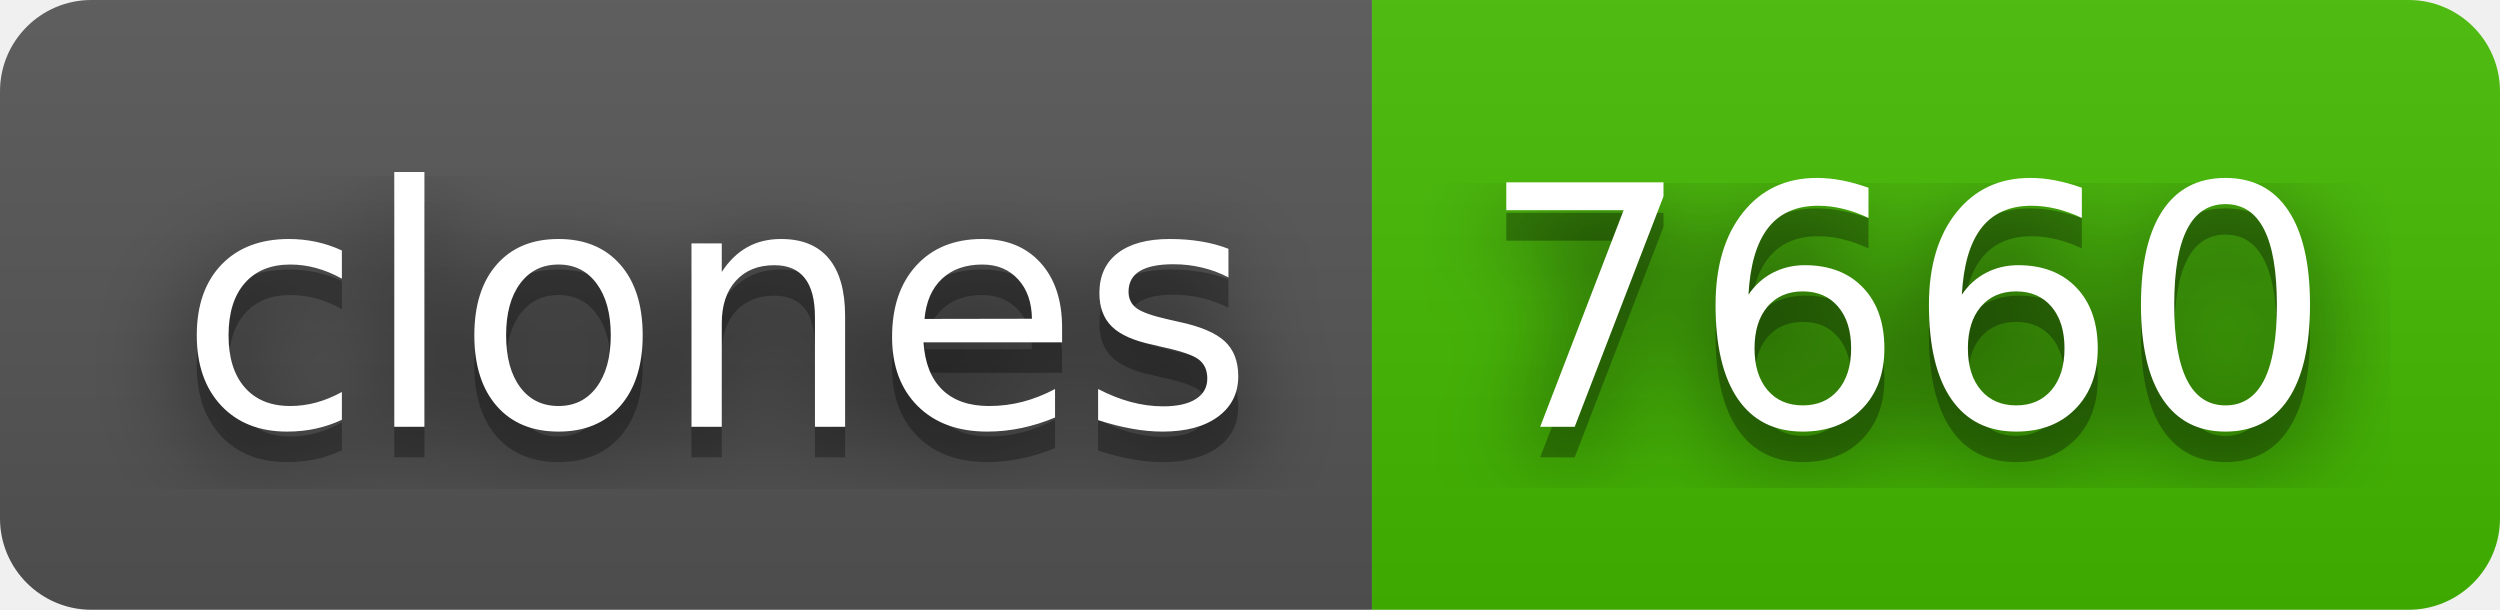
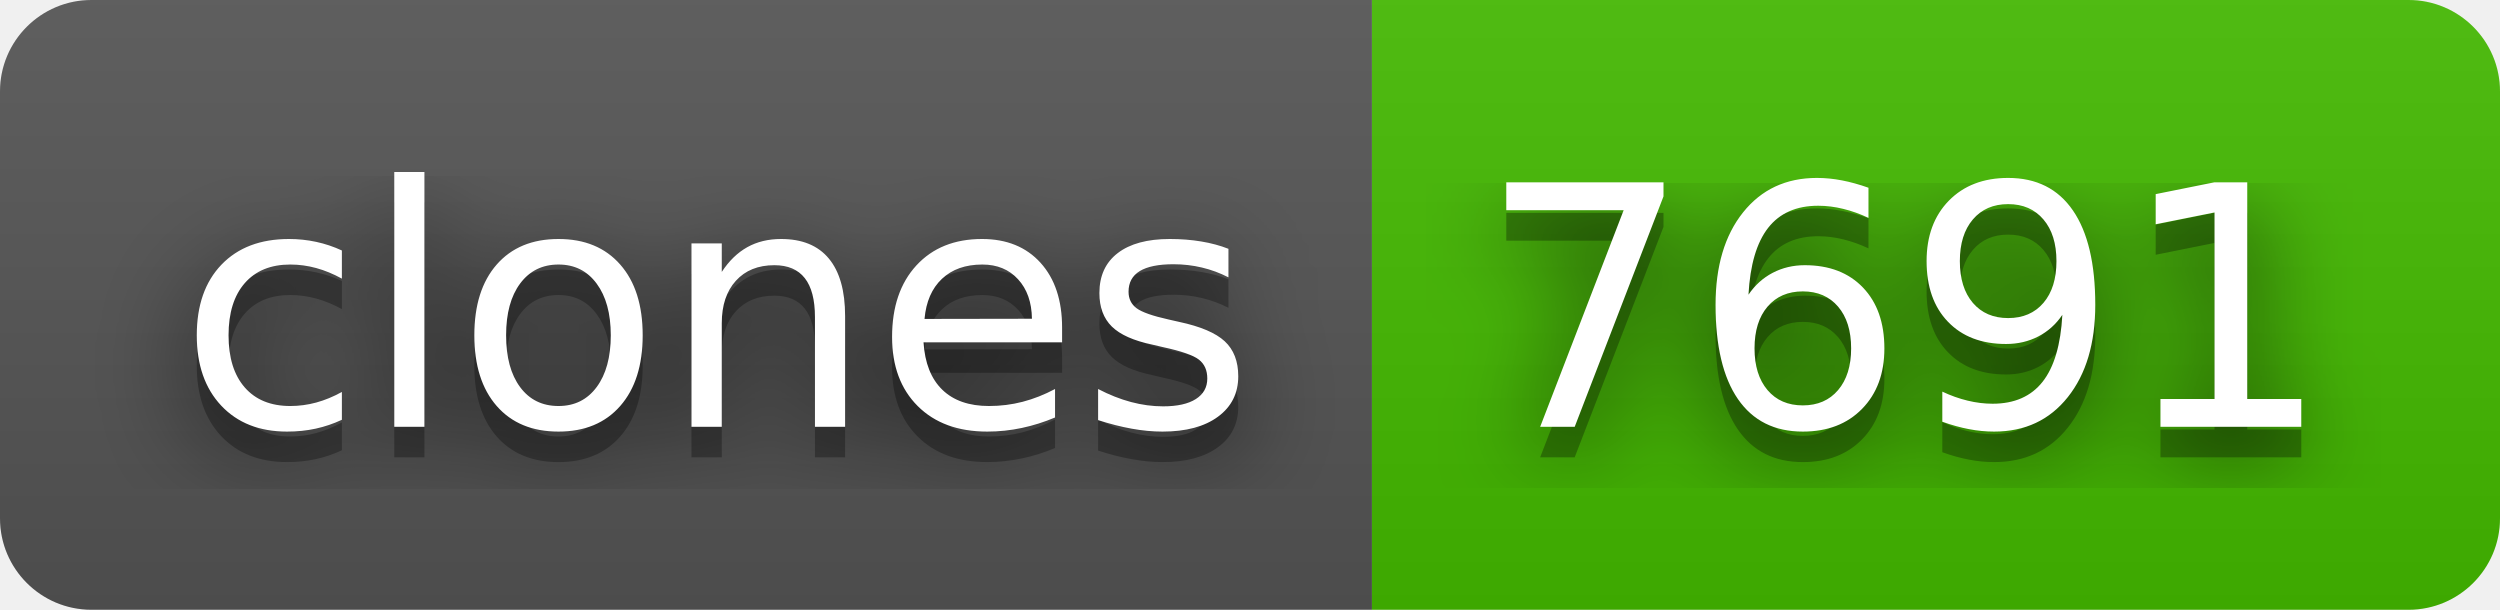
- <svg xmlns="http://www.w3.org/2000/svg" width="82" height="20" role="img" aria-label="clones: 7660">
+ <svg xmlns="http://www.w3.org/2000/svg" width="82" height="20" role="img" aria-label="clones: 7691">
  <filter id="blur">
    <feGaussianBlur stdDeviation="16" />
  </filter>
  <linearGradient id="s" x2="0" y2="100%">
    <stop offset="0" stop-color="#bbb" stop-opacity=".1" />
    <stop offset="1" stop-opacity=".1" />
  </linearGradient>
  <clipPath id="r">
    <rect width="82" height="20" rx="3" />
  </clipPath>
  <g clip-path="url(#r)">
    <rect width="45" height="20" fill="#555" />
    <rect x="45" width="37" height="20" fill="#4b0" />
    <rect width="82" height="20" fill="url(#s)" />
  </g>
  <g fill="#fff" text-anchor="middle" font-family="Verdana,Geneva,DejaVu Sans,sans-serif" text-rendering="geometricPrecision" font-size="110">
    <g transform="scale(.1)">
      <g aria-hidden="true" fill="#010101">
        <text x="235" y="150" fill-opacity=".8" filter="url(#blur)" textLength="350">clones</text>
        <text x="235" y="150" fill-opacity=".3" textLength="350">clones</text>
      </g>
      <text x="235" y="140" textLength="350">clones</text>
    </g>
    <g transform="scale(.1)">
      <g aria-hidden="true" fill="#010101">
-         <text x="625" y="150" fill-opacity=".8" filter="url(#blur)" textLength="270">7660</text>
-         <text x="625" y="150" fill-opacity=".3" textLength="270">7660</text>
+         <text x="625" y="150" fill-opacity=".8" filter="url(#blur)" textLength="270">7691</text>
+         <text x="625" y="150" fill-opacity=".3" textLength="270">7691</text>
      </g>
-       <text x="625" y="140" textLength="270">7660</text>
+       <text x="625" y="140" textLength="270">7691</text>
    </g>
  </g>
</svg>
